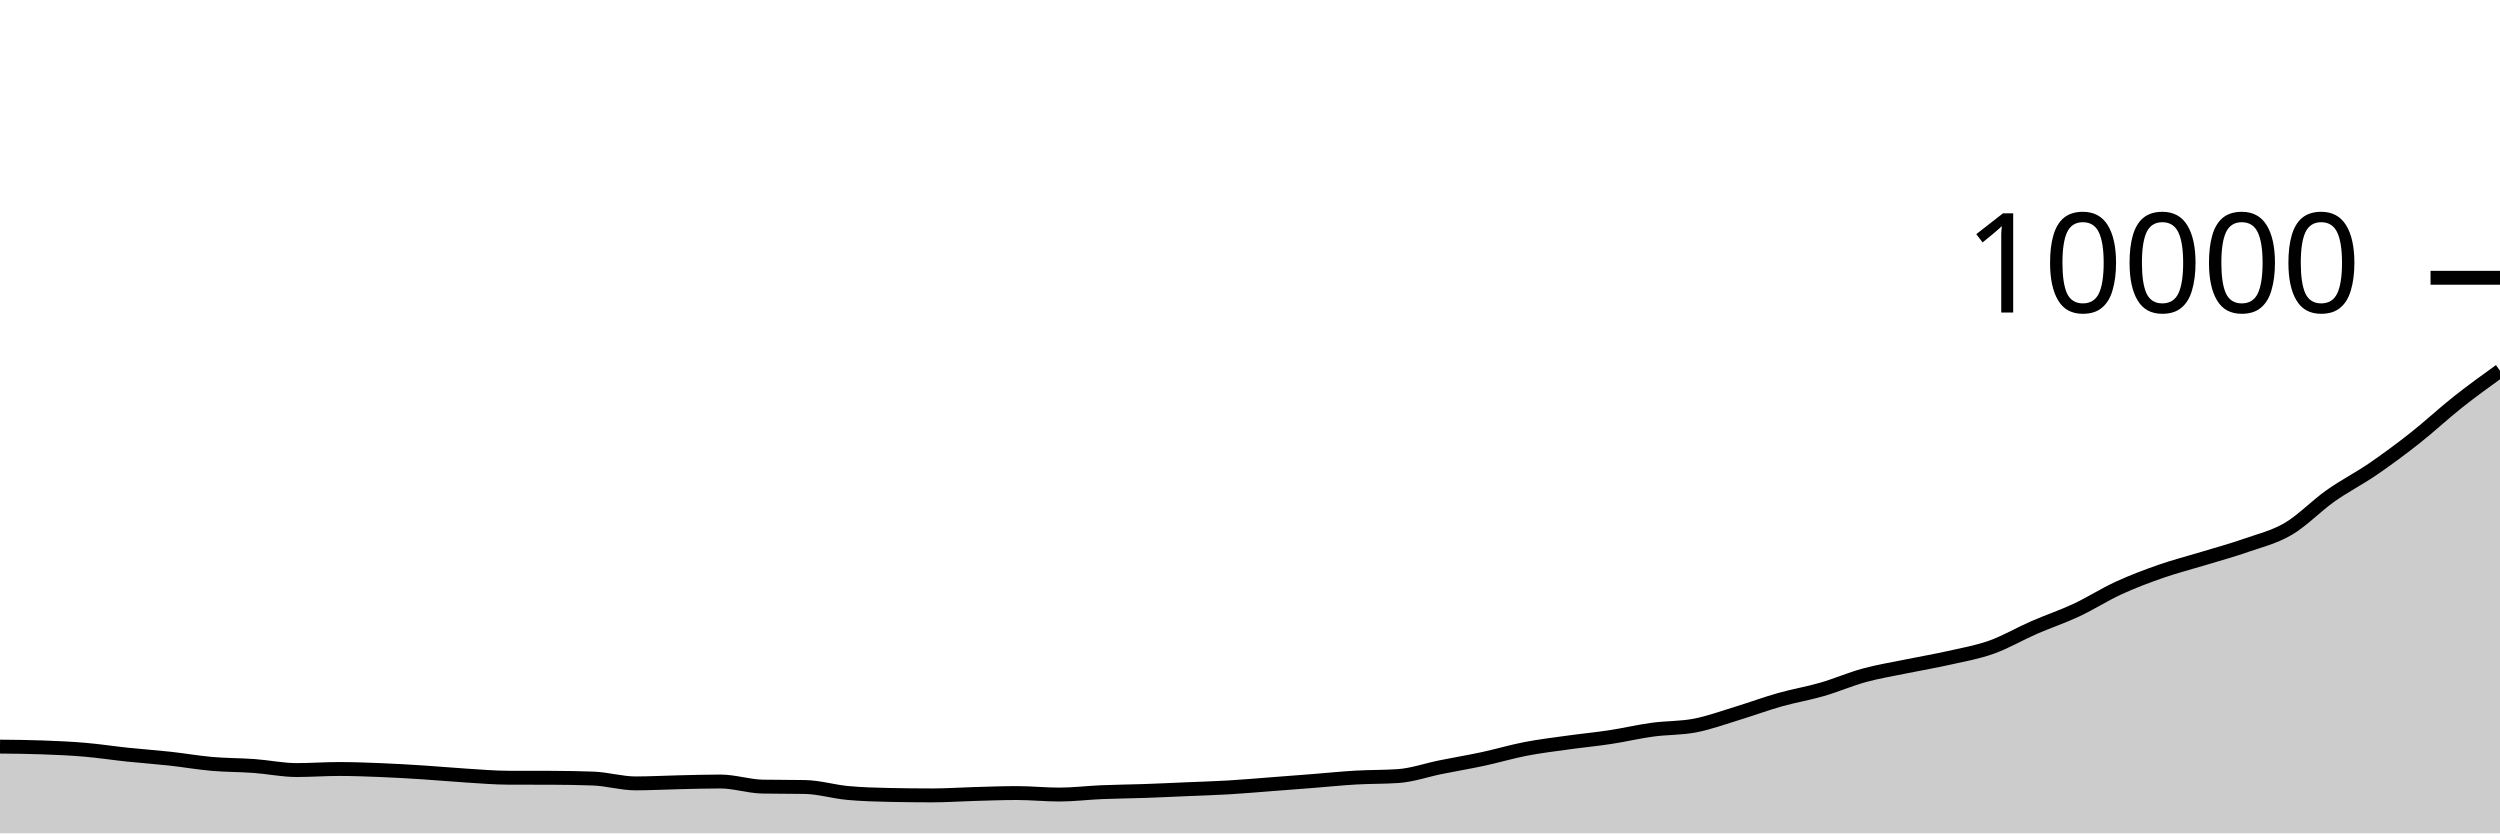
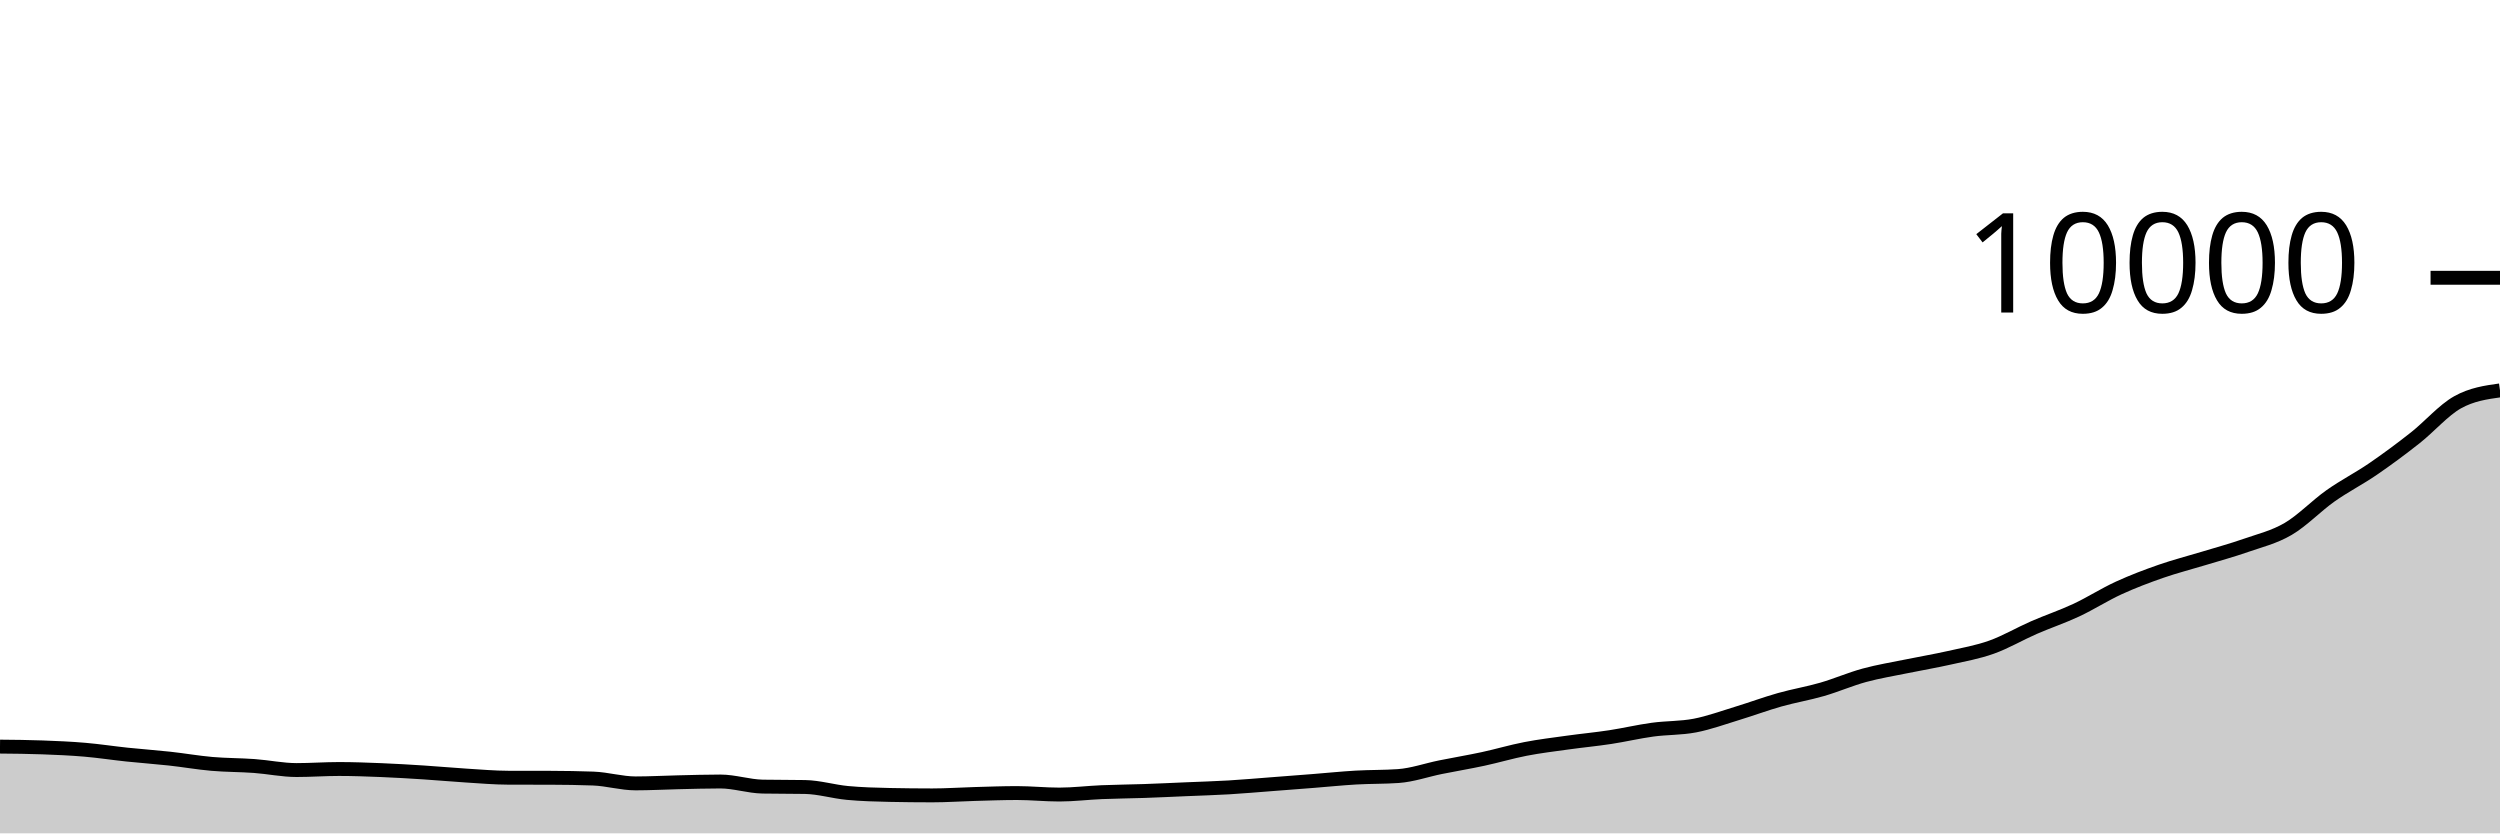
<svg xmlns="http://www.w3.org/2000/svg" viewBox="0 0 180 60">
  <g transform="translate(0,20)">
-     <path class="area" fill="rgba(0, 0, 0, 0.2)" d="M0,33.756C1.017,33.765,2.034,33.775,3.051,33.812C4.068,33.849,5.085,33.893,6.102,33.98C7.119,34.067,8.136,34.225,9.153,34.332C10.169,34.439,11.186,34.509,12.203,34.62C13.22,34.731,14.237,34.911,15.254,35C16.271,35.089,17.288,35.078,18.305,35.152C19.322,35.226,20.339,35.444,21.356,35.444C22.373,35.444,23.39,35.368,24.407,35.368C25.424,35.368,26.441,35.407,27.458,35.448C28.475,35.489,29.492,35.551,30.508,35.616C31.525,35.681,32.542,35.777,33.559,35.84C34.576,35.903,35.593,35.993,36.61,35.996C37.627,35.999,38.644,35.997,39.661,36C40.678,36.003,41.695,36.019,42.712,36.056C43.729,36.093,44.746,36.404,45.763,36.404C46.78,36.404,47.797,36.347,48.814,36.324C49.831,36.301,50.847,36.268,51.864,36.268C52.881,36.268,53.898,36.617,54.915,36.636C55.932,36.655,56.949,36.645,57.966,36.664C58.983,36.683,60,36.997,61.017,37.092C62.034,37.187,63.051,37.215,64.068,37.236C65.085,37.257,66.102,37.268,67.119,37.268C68.136,37.268,69.153,37.196,70.169,37.168C71.186,37.14,72.203,37.1,73.22,37.1C74.237,37.1,75.254,37.208,76.271,37.208C77.288,37.208,78.305,37.079,79.322,37.036C80.339,36.993,81.356,36.987,82.373,36.952C83.39,36.917,84.407,36.867,85.424,36.824C86.441,36.781,87.458,36.752,88.475,36.692C89.492,36.632,90.508,36.541,91.525,36.464C92.542,36.387,93.559,36.308,94.576,36.228C95.593,36.148,96.61,36.043,97.627,35.984C98.644,35.925,99.661,35.948,100.678,35.876C101.695,35.804,102.712,35.441,103.729,35.236C104.746,35.031,105.763,34.863,106.78,34.644C107.797,34.425,108.814,34.121,109.831,33.924C110.847,33.727,111.864,33.606,112.881,33.464C113.898,33.322,114.915,33.227,115.932,33.072C116.949,32.917,117.966,32.675,118.983,32.536C120,32.397,121.017,32.436,122.034,32.24C123.051,32.044,124.068,31.669,125.085,31.36C126.102,31.051,127.119,30.671,128.136,30.384C129.153,30.097,130.169,29.93,131.186,29.636C132.203,29.342,133.22,28.897,134.237,28.62C135.254,28.343,136.271,28.181,137.288,27.972C138.305,27.763,139.322,27.593,140.339,27.364C141.356,27.135,142.373,26.959,143.39,26.596C144.407,26.233,145.424,25.632,146.441,25.188C147.458,24.744,148.475,24.407,149.492,23.932C150.508,23.457,151.525,22.803,152.542,22.336C153.559,21.869,154.576,21.486,155.593,21.132C156.61,20.778,157.627,20.522,158.644,20.212C159.661,19.902,160.678,19.627,161.695,19.272C162.712,18.917,163.729,18.679,164.746,18.084C165.763,17.489,166.78,16.418,167.797,15.7C168.814,14.982,169.831,14.472,170.847,13.776C171.864,13.08,172.881,12.326,173.898,11.524C174.915,10.722,175.932,9.769,176.949,8.964C177.966,8.159,178.983,7.425,180,6.692L180,40C178.983,40,177.966,40,176.949,40C175.932,40,174.915,40,173.898,40C172.881,40,171.864,40,170.847,40C169.831,40,168.814,40,167.797,40C166.78,40,165.763,40,164.746,40C163.729,40,162.712,40,161.695,40C160.678,40,159.661,40,158.644,40C157.627,40,156.61,40,155.593,40C154.576,40,153.559,40,152.542,40C151.525,40,150.508,40,149.492,40C148.475,40,147.458,40,146.441,40C145.424,40,144.407,40,143.39,40C142.373,40,141.356,40,140.339,40C139.322,40,138.305,40,137.288,40C136.271,40,135.254,40,134.237,40C133.22,40,132.203,40,131.186,40C130.169,40,129.153,40,128.136,40C127.119,40,126.102,40,125.085,40C124.068,40,123.051,40,122.034,40C121.017,40,120,40,118.983,40C117.966,40,116.949,40,115.932,40C114.915,40,113.898,40,112.881,40C111.864,40,110.847,40,109.831,40C108.814,40,107.797,40,106.78,40C105.763,40,104.746,40,103.729,40C102.712,40,101.695,40,100.678,40C99.661,40,98.644,40,97.627,40C96.61,40,95.593,40,94.576,40C93.559,40,92.542,40,91.525,40C90.508,40,89.492,40,88.475,40C87.458,40,86.441,40,85.424,40C84.407,40,83.39,40,82.373,40C81.356,40,80.339,40,79.322,40C78.305,40,77.288,40,76.271,40C75.254,40,74.237,40,73.22,40C72.203,40,71.186,40,70.169,40C69.153,40,68.136,40,67.119,40C66.102,40,65.085,40,64.068,40C63.051,40,62.034,40,61.017,40C60,40,58.983,40,57.966,40C56.949,40,55.932,40,54.915,40C53.898,40,52.881,40,51.864,40C50.847,40,49.831,40,48.814,40C47.797,40,46.78,40,45.763,40C44.746,40,43.729,40,42.712,40C41.695,40,40.678,40,39.661,40C38.644,40,37.627,40,36.61,40C35.593,40,34.576,40,33.559,40C32.542,40,31.525,40,30.508,40C29.492,40,28.475,40,27.458,40C26.441,40,25.424,40,24.407,40C23.39,40,22.373,40,21.356,40C20.339,40,19.322,40,18.305,40C17.288,40,16.271,40,15.254,40C14.237,40,13.22,40,12.203,40C11.186,40,10.169,40,9.153,40C8.136,40,7.119,40,6.102,40C5.085,40,4.068,40,3.051,40C2.034,40,1.017,40,0,40Z" />
-     <path class="line" stroke="black" fill="none" d="M0,33.756C1.017,33.765,2.034,33.775,3.051,33.812C4.068,33.849,5.085,33.893,6.102,33.98C7.119,34.067,8.136,34.225,9.153,34.332C10.169,34.439,11.186,34.509,12.203,34.62C13.22,34.731,14.237,34.911,15.254,35C16.271,35.089,17.288,35.078,18.305,35.152C19.322,35.226,20.339,35.444,21.356,35.444C22.373,35.444,23.39,35.368,24.407,35.368C25.424,35.368,26.441,35.407,27.458,35.448C28.475,35.489,29.492,35.551,30.508,35.616C31.525,35.681,32.542,35.777,33.559,35.84C34.576,35.903,35.593,35.993,36.61,35.996C37.627,35.999,38.644,35.997,39.661,36C40.678,36.003,41.695,36.019,42.712,36.056C43.729,36.093,44.746,36.404,45.763,36.404C46.78,36.404,47.797,36.347,48.814,36.324C49.831,36.301,50.847,36.268,51.864,36.268C52.881,36.268,53.898,36.617,54.915,36.636C55.932,36.655,56.949,36.645,57.966,36.664C58.983,36.683,60,36.997,61.017,37.092C62.034,37.187,63.051,37.215,64.068,37.236C65.085,37.257,66.102,37.268,67.119,37.268C68.136,37.268,69.153,37.196,70.169,37.168C71.186,37.14,72.203,37.1,73.22,37.1C74.237,37.1,75.254,37.208,76.271,37.208C77.288,37.208,78.305,37.079,79.322,37.036C80.339,36.993,81.356,36.987,82.373,36.952C83.39,36.917,84.407,36.867,85.424,36.824C86.441,36.781,87.458,36.752,88.475,36.692C89.492,36.632,90.508,36.541,91.525,36.464C92.542,36.387,93.559,36.308,94.576,36.228C95.593,36.148,96.61,36.043,97.627,35.984C98.644,35.925,99.661,35.948,100.678,35.876C101.695,35.804,102.712,35.441,103.729,35.236C104.746,35.031,105.763,34.863,106.78,34.644C107.797,34.425,108.814,34.121,109.831,33.924C110.847,33.727,111.864,33.606,112.881,33.464C113.898,33.322,114.915,33.227,115.932,33.072C116.949,32.917,117.966,32.675,118.983,32.536C120,32.397,121.017,32.436,122.034,32.24C123.051,32.044,124.068,31.669,125.085,31.36C126.102,31.051,127.119,30.671,128.136,30.384C129.153,30.097,130.169,29.93,131.186,29.636C132.203,29.342,133.22,28.897,134.237,28.62C135.254,28.343,136.271,28.181,137.288,27.972C138.305,27.763,139.322,27.593,140.339,27.364C141.356,27.135,142.373,26.959,143.39,26.596C144.407,26.233,145.424,25.632,146.441,25.188C147.458,24.744,148.475,24.407,149.492,23.932C150.508,23.457,151.525,22.803,152.542,22.336C153.559,21.869,154.576,21.486,155.593,21.132C156.61,20.778,157.627,20.522,158.644,20.212C159.661,19.902,160.678,19.627,161.695,19.272C162.712,18.917,163.729,18.679,164.746,18.084C165.763,17.489,166.78,16.418,167.797,15.7C168.814,14.982,169.831,14.472,170.847,13.776C171.864,13.08,172.881,12.326,173.898,11.524C174.915,10.722,175.932,9.769,176.949,8.964C177.966,8.159,178.983,7.425,180,6.692" />
+     <path class="area" fill="rgba(0, 0, 0, 0.2)" d="M0,33.756C1.017,33.765,2.034,33.775,3.051,33.812C4.068,33.849,5.085,33.893,6.102,33.98C7.119,34.067,8.136,34.225,9.153,34.332C10.169,34.439,11.186,34.509,12.203,34.62C13.22,34.731,14.237,34.911,15.254,35C16.271,35.089,17.288,35.078,18.305,35.152C19.322,35.226,20.339,35.444,21.356,35.444C22.373,35.444,23.39,35.368,24.407,35.368C25.424,35.368,26.441,35.407,27.458,35.448C28.475,35.489,29.492,35.551,30.508,35.616C31.525,35.681,32.542,35.777,33.559,35.84C34.576,35.903,35.593,35.993,36.61,35.996C37.627,35.999,38.644,35.997,39.661,36C40.678,36.003,41.695,36.019,42.712,36.056C43.729,36.093,44.746,36.404,45.763,36.404C46.78,36.404,47.797,36.347,48.814,36.324C49.831,36.301,50.847,36.268,51.864,36.268C52.881,36.268,53.898,36.617,54.915,36.636C55.932,36.655,56.949,36.645,57.966,36.664C58.983,36.683,60,36.997,61.017,37.092C62.034,37.187,63.051,37.215,64.068,37.236C65.085,37.257,66.102,37.268,67.119,37.268C68.136,37.268,69.153,37.196,70.169,37.168C71.186,37.14,72.203,37.1,73.22,37.1C74.237,37.1,75.254,37.208,76.271,37.208C77.288,37.208,78.305,37.079,79.322,37.036C80.339,36.993,81.356,36.987,82.373,36.952C83.39,36.917,84.407,36.867,85.424,36.824C86.441,36.781,87.458,36.752,88.475,36.692C89.492,36.632,90.508,36.541,91.525,36.464C92.542,36.387,93.559,36.308,94.576,36.228C95.593,36.148,96.61,36.043,97.627,35.984C98.644,35.925,99.661,35.948,100.678,35.876C101.695,35.804,102.712,35.441,103.729,35.236C104.746,35.031,105.763,34.863,106.78,34.644C107.797,34.425,108.814,34.121,109.831,33.924C110.847,33.727,111.864,33.606,112.881,33.464C113.898,33.322,114.915,33.227,115.932,33.072C116.949,32.917,117.966,32.675,118.983,32.536C120,32.397,121.017,32.436,122.034,32.24C123.051,32.044,124.068,31.669,125.085,31.36C126.102,31.051,127.119,30.671,128.136,30.384C129.153,30.097,130.169,29.93,131.186,29.636C132.203,29.342,133.22,28.897,134.237,28.62C135.254,28.343,136.271,28.181,137.288,27.972C138.305,27.763,139.322,27.593,140.339,27.364C141.356,27.135,142.373,26.959,143.39,26.596C144.407,26.233,145.424,25.632,146.441,25.188C147.458,24.744,148.475,24.407,149.492,23.932C150.508,23.457,151.525,22.803,152.542,22.336C153.559,21.869,154.576,21.486,155.593,21.132C156.61,20.778,157.627,20.522,158.644,20.212C159.661,19.902,160.678,19.627,161.695,19.272C162.712,18.917,163.729,18.679,164.746,18.084C165.763,17.489,166.78,16.418,167.797,15.7C168.814,14.982,169.831,14.472,170.847,13.776C171.864,13.08,172.881,12.326,173.898,11.524C174.915,10.722,175.932,9.533,176.949,8.964C177.966,8.395,178.983,8.251,180,8.108L180,40C178.983,40,177.966,40,176.949,40C175.932,40,174.915,40,173.898,40C172.881,40,171.864,40,170.847,40C169.831,40,168.814,40,167.797,40C166.78,40,165.763,40,164.746,40C163.729,40,162.712,40,161.695,40C160.678,40,159.661,40,158.644,40C157.627,40,156.61,40,155.593,40C154.576,40,153.559,40,152.542,40C151.525,40,150.508,40,149.492,40C148.475,40,147.458,40,146.441,40C145.424,40,144.407,40,143.39,40C142.373,40,141.356,40,140.339,40C139.322,40,138.305,40,137.288,40C136.271,40,135.254,40,134.237,40C133.22,40,132.203,40,131.186,40C130.169,40,129.153,40,128.136,40C127.119,40,126.102,40,125.085,40C124.068,40,123.051,40,122.034,40C121.017,40,120,40,118.983,40C117.966,40,116.949,40,115.932,40C114.915,40,113.898,40,112.881,40C111.864,40,110.847,40,109.831,40C108.814,40,107.797,40,106.78,40C105.763,40,104.746,40,103.729,40C102.712,40,101.695,40,100.678,40C99.661,40,98.644,40,97.627,40C96.61,40,95.593,40,94.576,40C93.559,40,92.542,40,91.525,40C90.508,40,89.492,40,88.475,40C87.458,40,86.441,40,85.424,40C84.407,40,83.39,40,82.373,40C81.356,40,80.339,40,79.322,40C78.305,40,77.288,40,76.271,40C75.254,40,74.237,40,73.22,40C72.203,40,71.186,40,70.169,40C69.153,40,68.136,40,67.119,40C66.102,40,65.085,40,64.068,40C63.051,40,62.034,40,61.017,40C60,40,58.983,40,57.966,40C56.949,40,55.932,40,54.915,40C53.898,40,52.881,40,51.864,40C50.847,40,49.831,40,48.814,40C47.797,40,46.78,40,45.763,40C44.746,40,43.729,40,42.712,40C41.695,40,40.678,40,39.661,40C38.644,40,37.627,40,36.61,40C35.593,40,34.576,40,33.559,40C32.542,40,31.525,40,30.508,40C29.492,40,28.475,40,27.458,40C26.441,40,25.424,40,24.407,40C23.39,40,22.373,40,21.356,40C20.339,40,19.322,40,18.305,40C17.288,40,16.271,40,15.254,40C14.237,40,13.22,40,12.203,40C11.186,40,10.169,40,9.153,40C8.136,40,7.119,40,6.102,40C5.085,40,4.068,40,3.051,40C2.034,40,1.017,40,0,40Z" />
+     <path class="line" stroke="black" fill="none" d="M0,33.756C1.017,33.765,2.034,33.775,3.051,33.812C4.068,33.849,5.085,33.893,6.102,33.98C7.119,34.067,8.136,34.225,9.153,34.332C10.169,34.439,11.186,34.509,12.203,34.62C13.22,34.731,14.237,34.911,15.254,35C16.271,35.089,17.288,35.078,18.305,35.152C19.322,35.226,20.339,35.444,21.356,35.444C22.373,35.444,23.39,35.368,24.407,35.368C25.424,35.368,26.441,35.407,27.458,35.448C28.475,35.489,29.492,35.551,30.508,35.616C31.525,35.681,32.542,35.777,33.559,35.84C34.576,35.903,35.593,35.993,36.61,35.996C37.627,35.999,38.644,35.997,39.661,36C40.678,36.003,41.695,36.019,42.712,36.056C43.729,36.093,44.746,36.404,45.763,36.404C46.78,36.404,47.797,36.347,48.814,36.324C49.831,36.301,50.847,36.268,51.864,36.268C52.881,36.268,53.898,36.617,54.915,36.636C55.932,36.655,56.949,36.645,57.966,36.664C58.983,36.683,60,36.997,61.017,37.092C62.034,37.187,63.051,37.215,64.068,37.236C65.085,37.257,66.102,37.268,67.119,37.268C68.136,37.268,69.153,37.196,70.169,37.168C71.186,37.14,72.203,37.1,73.22,37.1C74.237,37.1,75.254,37.208,76.271,37.208C77.288,37.208,78.305,37.079,79.322,37.036C80.339,36.993,81.356,36.987,82.373,36.952C83.39,36.917,84.407,36.867,85.424,36.824C86.441,36.781,87.458,36.752,88.475,36.692C89.492,36.632,90.508,36.541,91.525,36.464C92.542,36.387,93.559,36.308,94.576,36.228C95.593,36.148,96.61,36.043,97.627,35.984C98.644,35.925,99.661,35.948,100.678,35.876C101.695,35.804,102.712,35.441,103.729,35.236C104.746,35.031,105.763,34.863,106.78,34.644C107.797,34.425,108.814,34.121,109.831,33.924C110.847,33.727,111.864,33.606,112.881,33.464C113.898,33.322,114.915,33.227,115.932,33.072C116.949,32.917,117.966,32.675,118.983,32.536C120,32.397,121.017,32.436,122.034,32.24C123.051,32.044,124.068,31.669,125.085,31.36C126.102,31.051,127.119,30.671,128.136,30.384C129.153,30.097,130.169,29.93,131.186,29.636C132.203,29.342,133.22,28.897,134.237,28.62C135.254,28.343,136.271,28.181,137.288,27.972C138.305,27.763,139.322,27.593,140.339,27.364C141.356,27.135,142.373,26.959,143.39,26.596C144.407,26.233,145.424,25.632,146.441,25.188C147.458,24.744,148.475,24.407,149.492,23.932C150.508,23.457,151.525,22.803,152.542,22.336C153.559,21.869,154.576,21.486,155.593,21.132C156.61,20.778,157.627,20.522,158.644,20.212C159.661,19.902,160.678,19.627,161.695,19.272C162.712,18.917,163.729,18.679,164.746,18.084C165.763,17.489,166.78,16.418,167.797,15.7C168.814,14.982,169.831,14.472,170.847,13.776C171.864,13.08,172.881,12.326,173.898,11.524C174.915,10.722,175.932,9.533,176.949,8.964C177.966,8.395,178.983,8.251,180,8.108" />
    <path class="axis-ceiling" stroke-width="1" stroke="black" fill="none" d="M175,0L180,0" />
    <text class="axis-ceiling-label" font-family="sans-serif" text-anchor="end" font-size="10px" x="170" y="2.5">10000</text>
  </g>
</svg>
